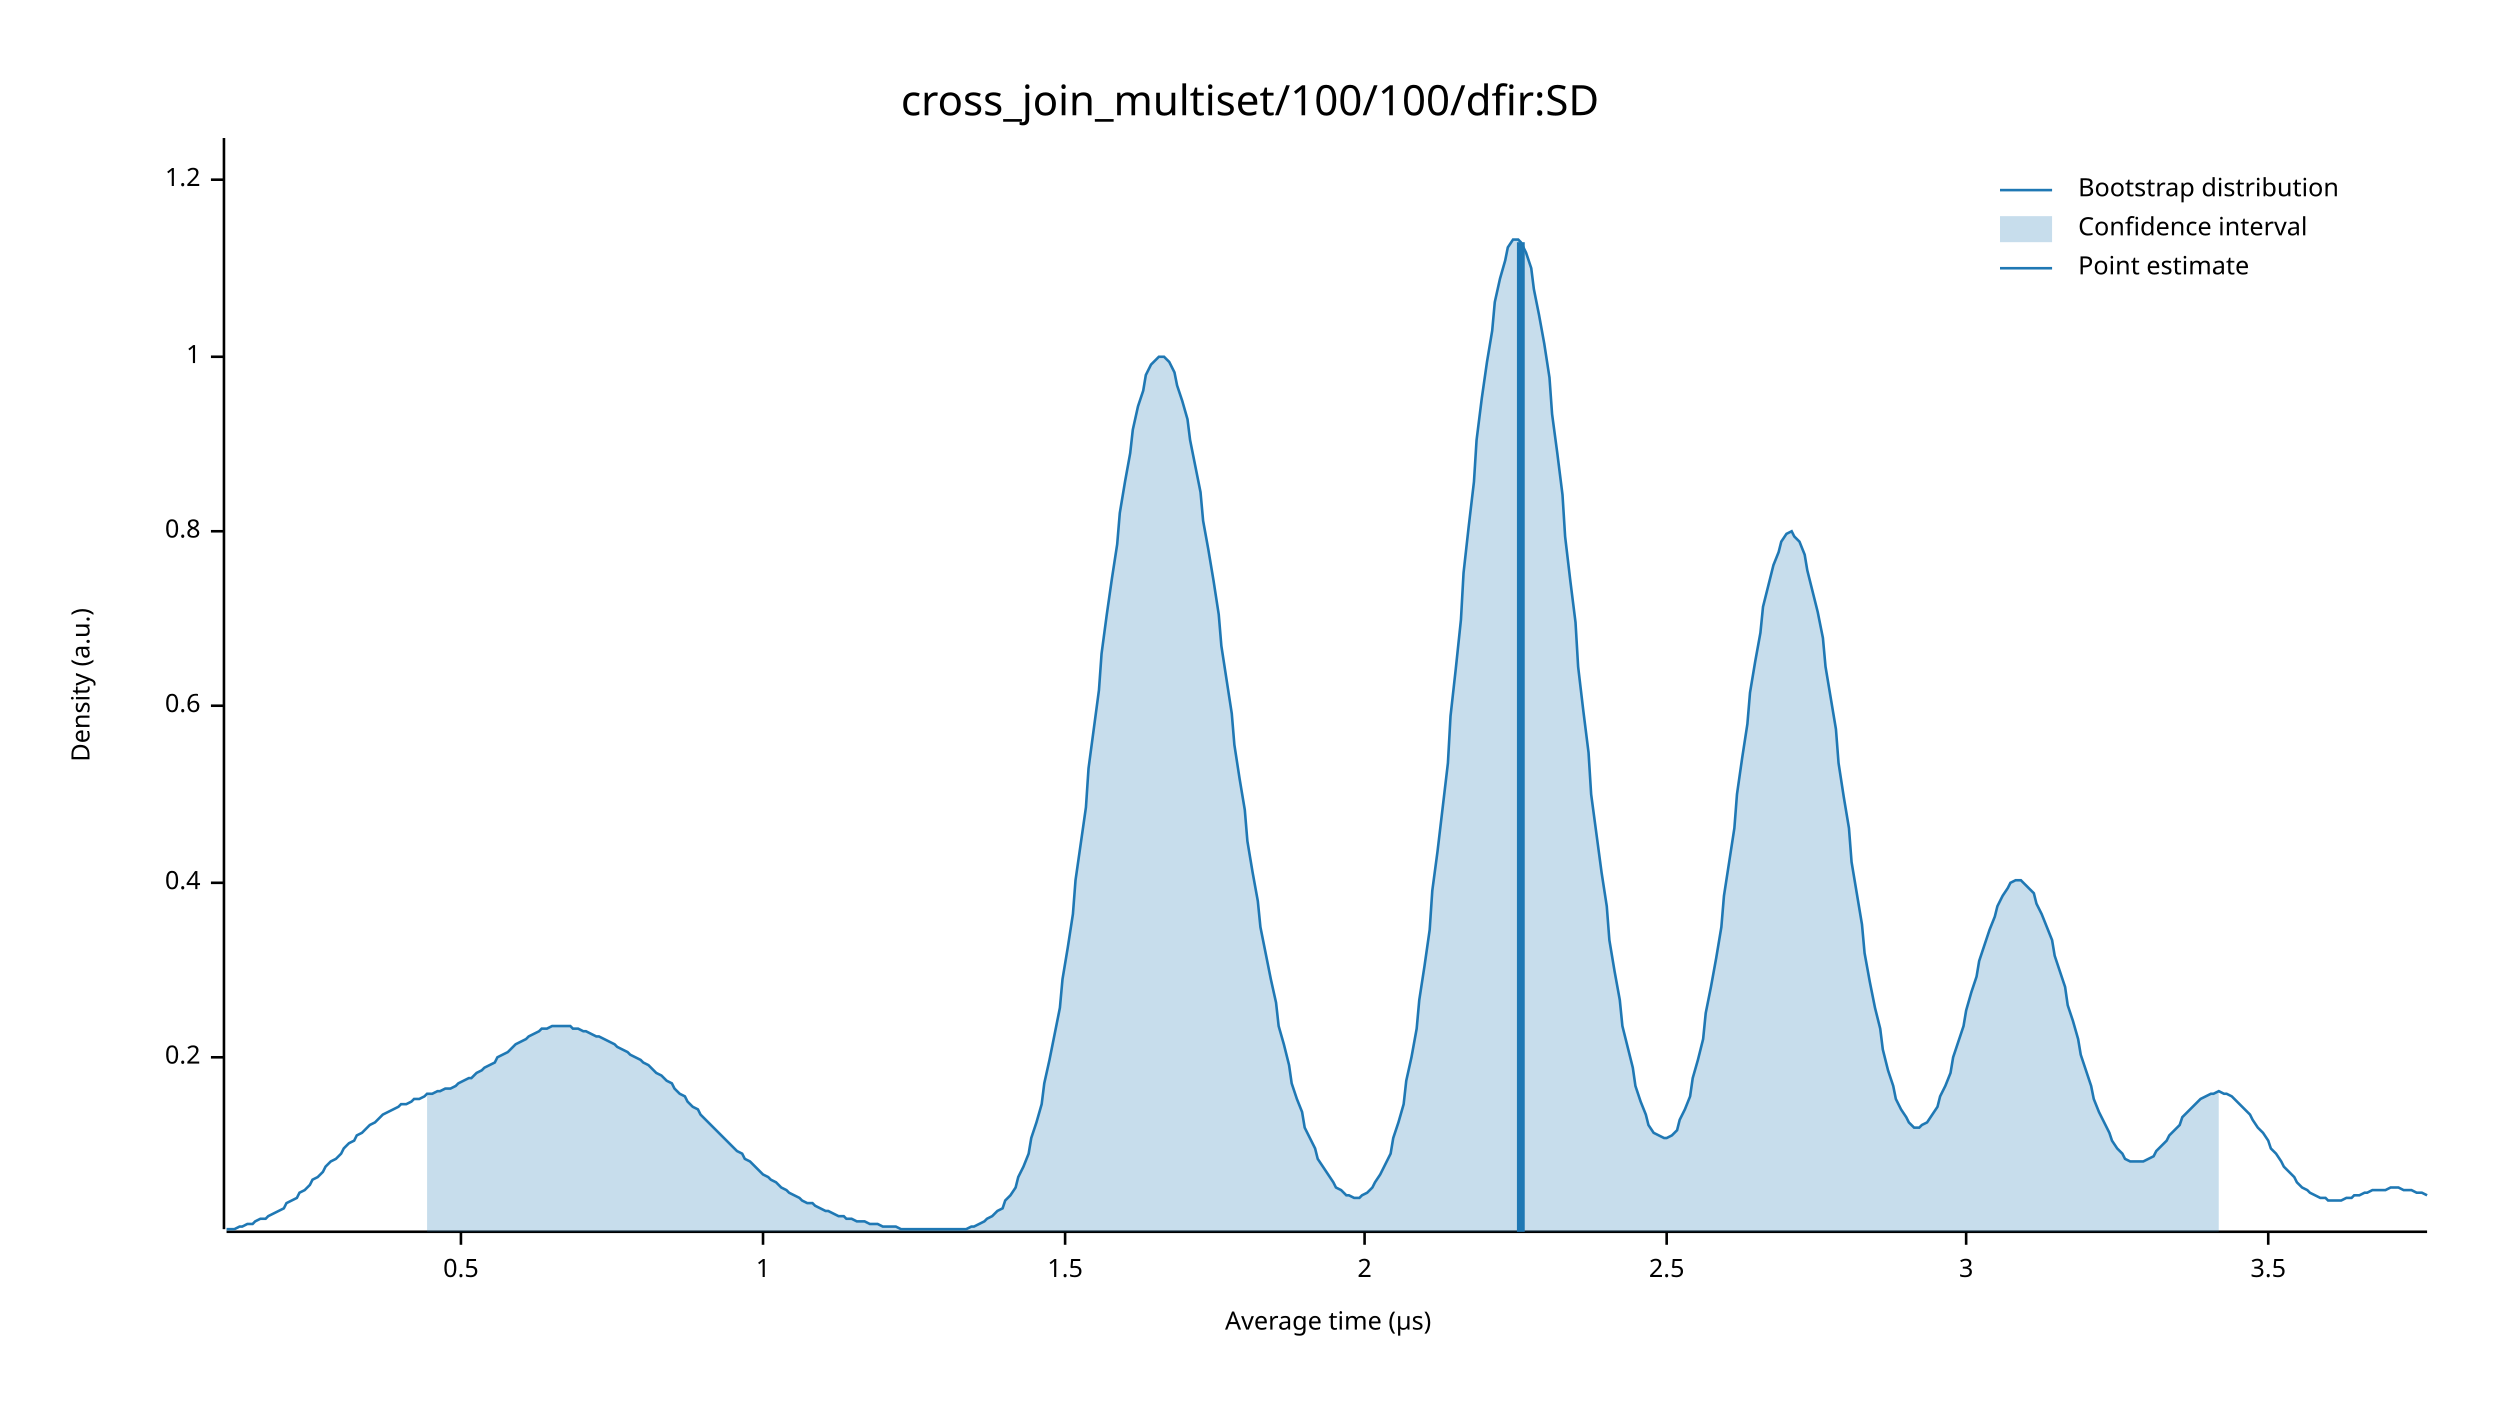
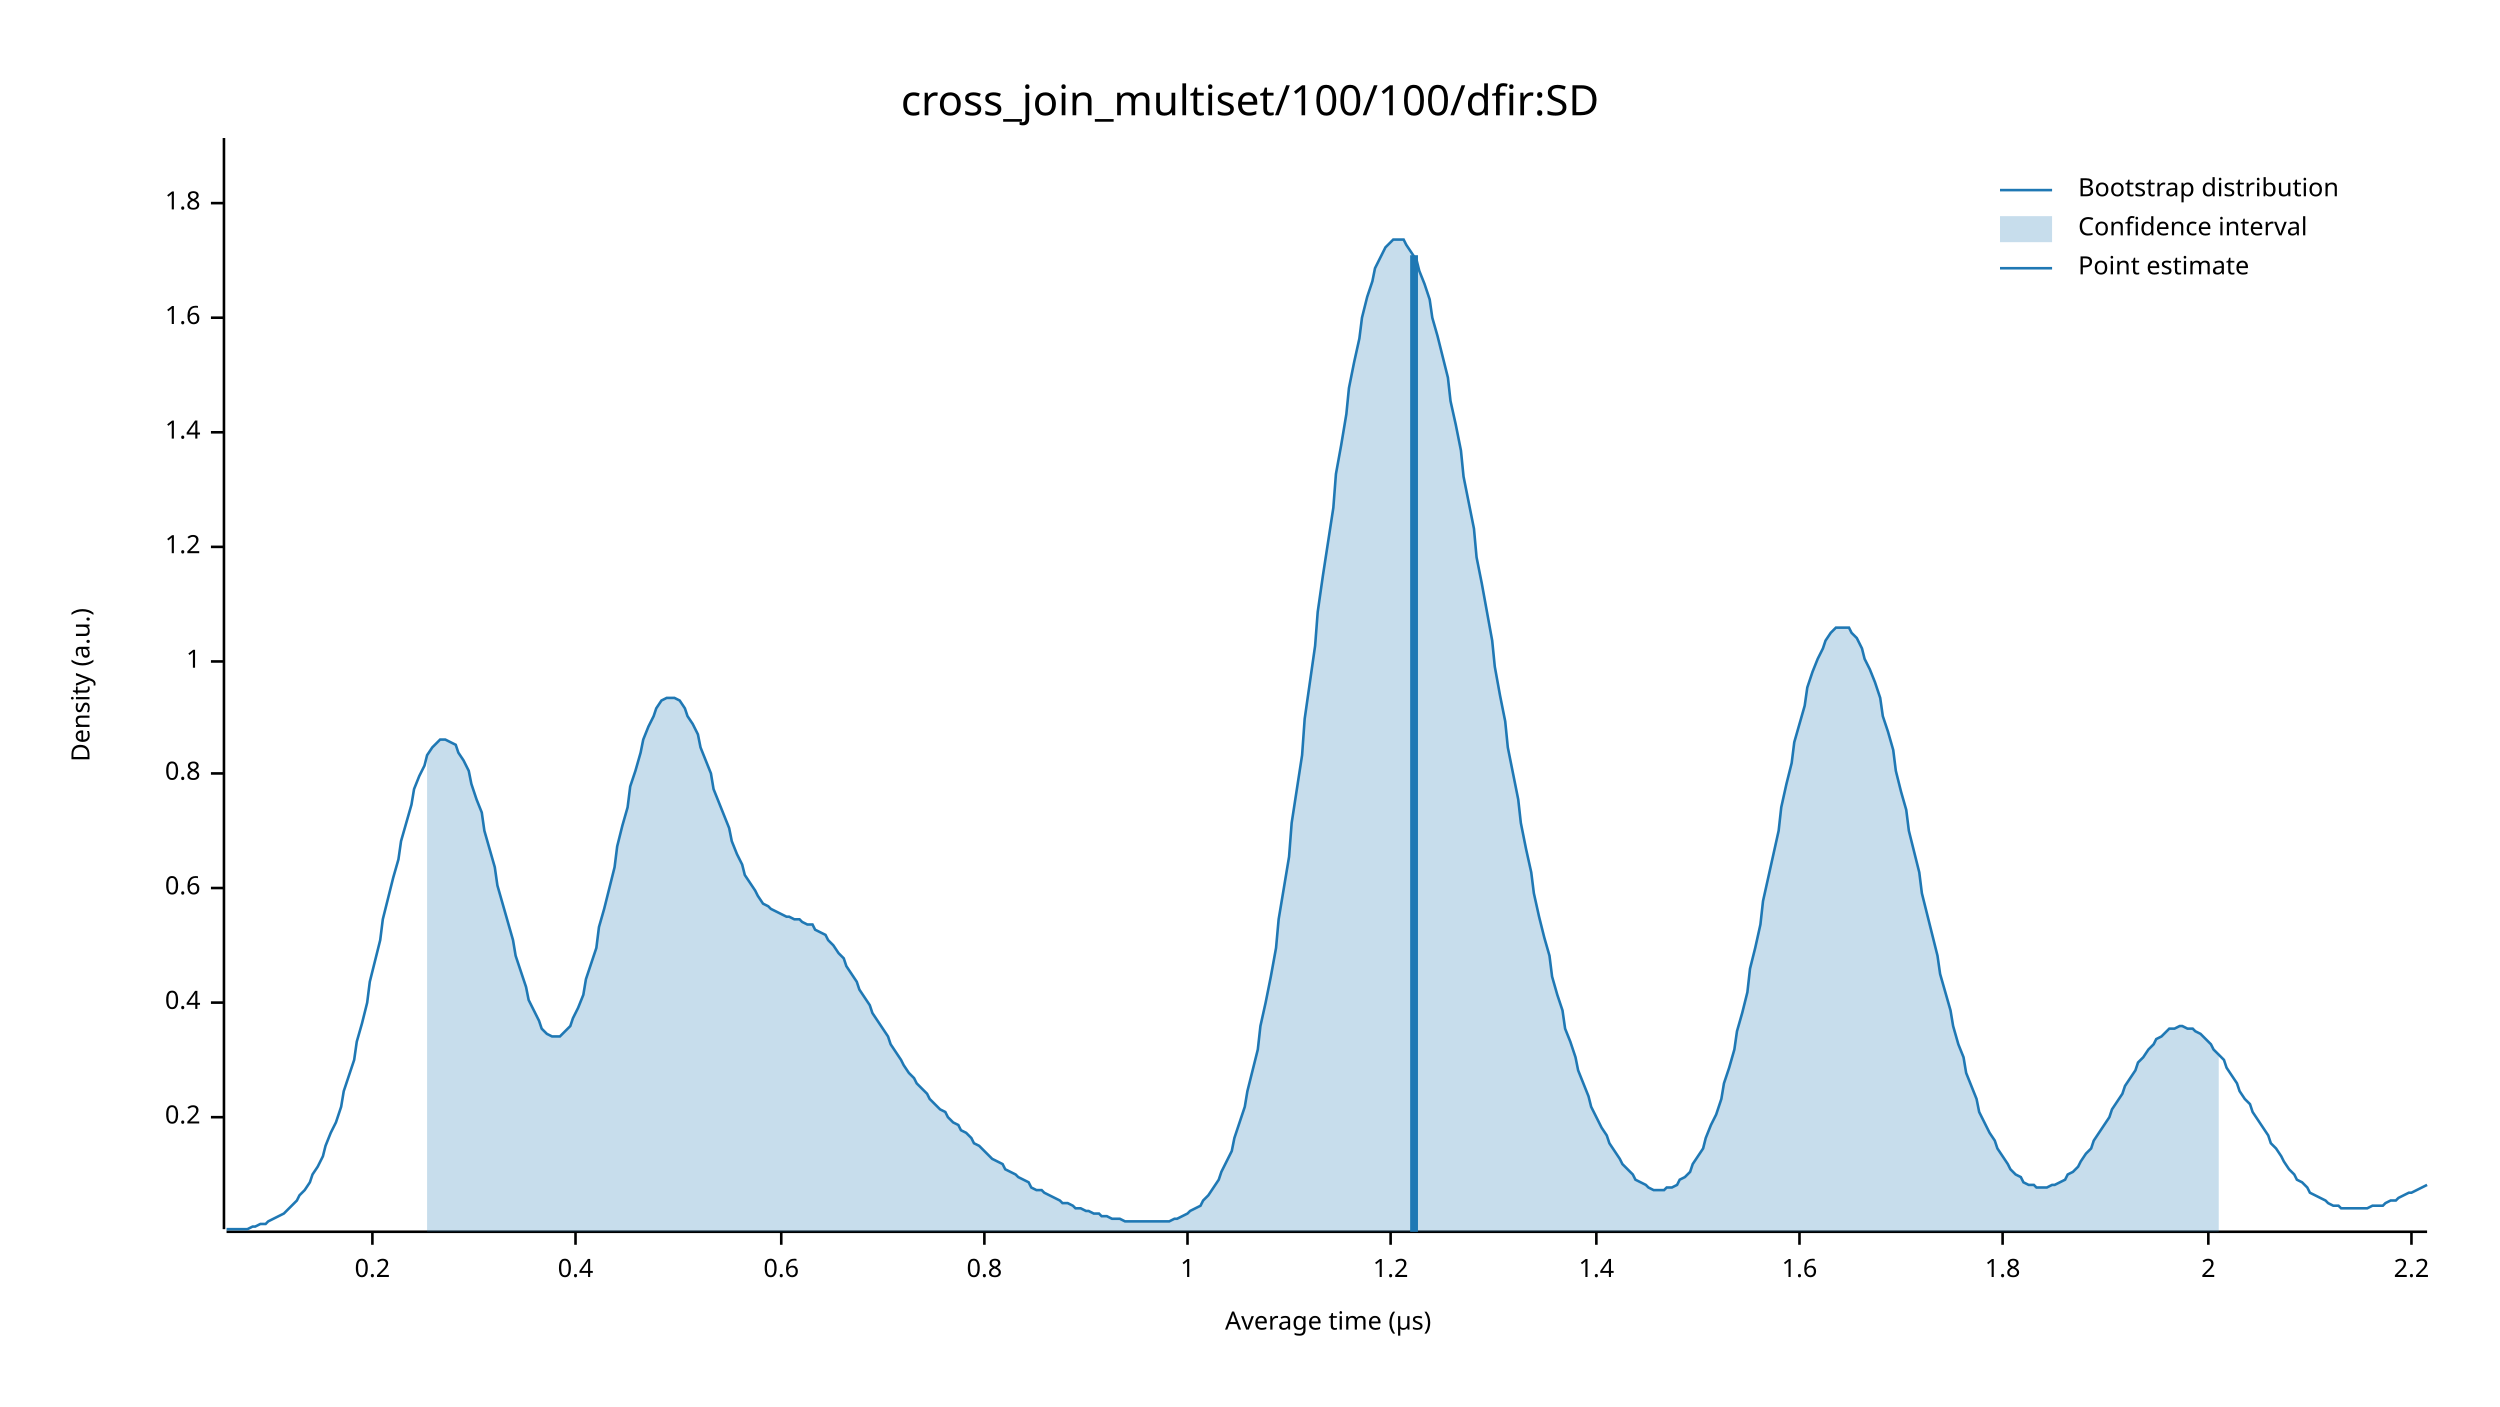
<svg xmlns="http://www.w3.org/2000/svg" width="960" height="540" viewBox="0 0 960 540">
  <text x="480" y="32" dy="0.76em" text-anchor="middle" font-family="sans-serif" font-size="16.129" opacity="1" fill="#000000">
cross_join_multiset/100/100/dfir:SD
</text>
  <text x="27" y="263" dy="0.76em" text-anchor="middle" font-family="sans-serif" font-size="9.677" opacity="1" fill="#000000" transform="rotate(270, 27, 263)">
Density (a.u.)
</text>
  <text x="510" y="513" dy="-0.5ex" text-anchor="middle" font-family="sans-serif" font-size="9.677" opacity="1" fill="#000000">
Average time (µs)
</text>
  <polyline fill="none" opacity="1" stroke="#000000" stroke-width="1" points="86,53 86,472 " />
-   <text x="77" y="406" dy="0.5ex" text-anchor="end" font-family="sans-serif" font-size="9.677" opacity="1" fill="#000000">
+   <text x="77" y="429" dy="0.5ex" text-anchor="end" font-family="sans-serif" font-size="9.677" opacity="1" fill="#000000">
0.2
</text>
-   <polyline fill="none" opacity="1" stroke="#000000" stroke-width="1" points="81,406 86,406 " />
-   <text x="77" y="339" dy="0.5ex" text-anchor="end" font-family="sans-serif" font-size="9.677" opacity="1" fill="#000000">
+   <polyline fill="none" opacity="1" stroke="#000000" stroke-width="1" points="81,429 86,429 " />
+   <text x="77" y="385" dy="0.5ex" text-anchor="end" font-family="sans-serif" font-size="9.677" opacity="1" fill="#000000">
0.4
</text>
-   <polyline fill="none" opacity="1" stroke="#000000" stroke-width="1" points="81,339 86,339 " />
-   <text x="77" y="271" dy="0.5ex" text-anchor="end" font-family="sans-serif" font-size="9.677" opacity="1" fill="#000000">
+   <polyline fill="none" opacity="1" stroke="#000000" stroke-width="1" points="81,385 86,385 " />
+   <text x="77" y="341" dy="0.5ex" text-anchor="end" font-family="sans-serif" font-size="9.677" opacity="1" fill="#000000">
0.6
</text>
-   <polyline fill="none" opacity="1" stroke="#000000" stroke-width="1" points="81,271 86,271 " />
-   <text x="77" y="204" dy="0.5ex" text-anchor="end" font-family="sans-serif" font-size="9.677" opacity="1" fill="#000000">
+   <polyline fill="none" opacity="1" stroke="#000000" stroke-width="1" points="81,341 86,341 " />
+   <text x="77" y="297" dy="0.5ex" text-anchor="end" font-family="sans-serif" font-size="9.677" opacity="1" fill="#000000">
0.8
</text>
-   <polyline fill="none" opacity="1" stroke="#000000" stroke-width="1" points="81,204 86,204 " />
-   <text x="77" y="137" dy="0.5ex" text-anchor="end" font-family="sans-serif" font-size="9.677" opacity="1" fill="#000000">
+   <polyline fill="none" opacity="1" stroke="#000000" stroke-width="1" points="81,297 86,297 " />
+   <text x="77" y="254" dy="0.5ex" text-anchor="end" font-family="sans-serif" font-size="9.677" opacity="1" fill="#000000">
1
</text>
-   <polyline fill="none" opacity="1" stroke="#000000" stroke-width="1" points="81,137 86,137 " />
-   <text x="77" y="69" dy="0.5ex" text-anchor="end" font-family="sans-serif" font-size="9.677" opacity="1" fill="#000000">
+   <polyline fill="none" opacity="1" stroke="#000000" stroke-width="1" points="81,254 86,254 " />
+   <text x="77" y="210" dy="0.5ex" text-anchor="end" font-family="sans-serif" font-size="9.677" opacity="1" fill="#000000">
1.2
</text>
-   <polyline fill="none" opacity="1" stroke="#000000" stroke-width="1" points="81,69 86,69 " />
+   <polyline fill="none" opacity="1" stroke="#000000" stroke-width="1" points="81,210 86,210 " />
+   <text x="77" y="166" dy="0.5ex" text-anchor="end" font-family="sans-serif" font-size="9.677" opacity="1" fill="#000000">
+ 1.4
+ </text>
+   <polyline fill="none" opacity="1" stroke="#000000" stroke-width="1" points="81,166 86,166 " />
+   <text x="77" y="122" dy="0.5ex" text-anchor="end" font-family="sans-serif" font-size="9.677" opacity="1" fill="#000000">
+ 1.6
+ </text>
+   <polyline fill="none" opacity="1" stroke="#000000" stroke-width="1" points="81,122 86,122 " />
+   <text x="77" y="78" dy="0.5ex" text-anchor="end" font-family="sans-serif" font-size="9.677" opacity="1" fill="#000000">
+ 1.8
+ </text>
+   <polyline fill="none" opacity="1" stroke="#000000" stroke-width="1" points="81,78 86,78 " />
  <polyline fill="none" opacity="1" stroke="#000000" stroke-width="1" points="87,473 932,473 " />
-   <text x="177" y="483" dy="0.76em" text-anchor="middle" font-family="sans-serif" font-size="9.677" opacity="1" fill="#000000">
- 0.5
+   <text x="143" y="483" dy="0.76em" text-anchor="middle" font-family="sans-serif" font-size="9.677" opacity="1" fill="#000000">
+ 0.2
</text>
-   <polyline fill="none" opacity="1" stroke="#000000" stroke-width="1" points="177,473 177,478 " />
-   <text x="293" y="483" dy="0.76em" text-anchor="middle" font-family="sans-serif" font-size="9.677" opacity="1" fill="#000000">
+   <polyline fill="none" opacity="1" stroke="#000000" stroke-width="1" points="143,473 143,478 " />
+   <text x="221" y="483" dy="0.76em" text-anchor="middle" font-family="sans-serif" font-size="9.677" opacity="1" fill="#000000">
+ 0.4
+ </text>
+   <polyline fill="none" opacity="1" stroke="#000000" stroke-width="1" points="221,473 221,478 " />
+   <text x="300" y="483" dy="0.76em" text-anchor="middle" font-family="sans-serif" font-size="9.677" opacity="1" fill="#000000">
+ 0.6
+ </text>
+   <polyline fill="none" opacity="1" stroke="#000000" stroke-width="1" points="300,473 300,478 " />
+   <text x="378" y="483" dy="0.76em" text-anchor="middle" font-family="sans-serif" font-size="9.677" opacity="1" fill="#000000">
+ 0.8
+ </text>
+   <polyline fill="none" opacity="1" stroke="#000000" stroke-width="1" points="378,473 378,478 " />
+   <text x="456" y="483" dy="0.76em" text-anchor="middle" font-family="sans-serif" font-size="9.677" opacity="1" fill="#000000">
1
</text>
-   <polyline fill="none" opacity="1" stroke="#000000" stroke-width="1" points="293,473 293,478 " />
-   <text x="409" y="483" dy="0.76em" text-anchor="middle" font-family="sans-serif" font-size="9.677" opacity="1" fill="#000000">
- 1.5
+   <polyline fill="none" opacity="1" stroke="#000000" stroke-width="1" points="456,473 456,478 " />
+   <text x="534" y="483" dy="0.76em" text-anchor="middle" font-family="sans-serif" font-size="9.677" opacity="1" fill="#000000">
+ 1.2
</text>
-   <polyline fill="none" opacity="1" stroke="#000000" stroke-width="1" points="409,473 409,478 " />
-   <text x="524" y="483" dy="0.76em" text-anchor="middle" font-family="sans-serif" font-size="9.677" opacity="1" fill="#000000">
+   <polyline fill="none" opacity="1" stroke="#000000" stroke-width="1" points="534,473 534,478 " />
+   <text x="613" y="483" dy="0.76em" text-anchor="middle" font-family="sans-serif" font-size="9.677" opacity="1" fill="#000000">
+ 1.4
+ </text>
+   <polyline fill="none" opacity="1" stroke="#000000" stroke-width="1" points="613,473 613,478 " />
+   <text x="691" y="483" dy="0.76em" text-anchor="middle" font-family="sans-serif" font-size="9.677" opacity="1" fill="#000000">
+ 1.6
+ </text>
+   <polyline fill="none" opacity="1" stroke="#000000" stroke-width="1" points="691,473 691,478 " />
+   <text x="769" y="483" dy="0.76em" text-anchor="middle" font-family="sans-serif" font-size="9.677" opacity="1" fill="#000000">
+ 1.8
+ </text>
+   <polyline fill="none" opacity="1" stroke="#000000" stroke-width="1" points="769,473 769,478 " />
+   <text x="848" y="483" dy="0.76em" text-anchor="middle" font-family="sans-serif" font-size="9.677" opacity="1" fill="#000000">
2
</text>
-   <polyline fill="none" opacity="1" stroke="#000000" stroke-width="1" points="524,473 524,478 " />
-   <text x="640" y="483" dy="0.76em" text-anchor="middle" font-family="sans-serif" font-size="9.677" opacity="1" fill="#000000">
- 2.5
+   <polyline fill="none" opacity="1" stroke="#000000" stroke-width="1" points="848,473 848,478 " />
+   <text x="926" y="483" dy="0.76em" text-anchor="middle" font-family="sans-serif" font-size="9.677" opacity="1" fill="#000000">
+ 2.2
</text>
-   <polyline fill="none" opacity="1" stroke="#000000" stroke-width="1" points="640,473 640,478 " />
-   <text x="755" y="483" dy="0.76em" text-anchor="middle" font-family="sans-serif" font-size="9.677" opacity="1" fill="#000000">
- 3
- </text>
-   <polyline fill="none" opacity="1" stroke="#000000" stroke-width="1" points="755,473 755,478 " />
-   <text x="871" y="483" dy="0.76em" text-anchor="middle" font-family="sans-serif" font-size="9.677" opacity="1" fill="#000000">
- 3.5
- </text>
-   <polyline fill="none" opacity="1" stroke="#000000" stroke-width="1" points="871,473 871,478 " />
-   <polyline fill="none" opacity="1" stroke="#1F78B4" stroke-width="1" points="87,472 88,472 90,472 92,471 93,471 95,470 97,470 98,469 100,468 102,468 103,467 105,466 107,465 109,464 110,462 112,461 114,460 115,458 117,457 119,455 120,453 122,452 124,450 125,448 127,446 129,445 131,443 132,441 134,439 136,438 137,436 139,435 141,433 142,432 144,431 146,429 147,428 149,427 151,426 153,425 154,424 156,424 158,423 159,422 161,422 163,421 164,420 166,420 168,419 169,419 171,418 173,418 175,417 176,416 178,415 180,414 181,414 183,412 185,411 186,410 188,409 190,408 191,406 193,405 195,404 197,402 198,401 200,400 202,399 203,398 205,397 207,396 208,395 210,395 212,394 214,394 215,394 217,394 219,394 220,395 222,395 224,396 225,396 227,397 229,398 230,398 232,399 234,400 236,401 237,402 239,403 241,404 242,405 244,406 246,407 247,408 249,409 251,411 252,412 254,413 256,415 258,416 259,418 261,420 263,421 264,423 266,425 268,426 269,428 271,430 273,432 274,433 276,435 278,437 280,439 281,440 283,442 285,443 286,445 288,446 290,448 291,449 293,451 295,452 296,453 298,454 300,456 302,457 303,458 305,459 307,460 308,461 310,462 312,462 313,463 315,464 317,465 318,465 320,466 322,467 324,467 325,468 327,468 329,469 330,469 332,469 334,470 335,470 337,470 339,471 341,471 342,471 344,471 346,472 347,472 349,472 351,472 352,472 354,472 356,472 357,472 359,472 361,472 363,472 364,472 366,472 368,472 369,472 371,472 373,471 374,471 376,470 378,469 379,468 381,467 383,465 385,464 386,461 388,459 390,456 391,452 393,448 395,443 396,437 398,431 400,424 401,416 403,407 405,397 407,387 408,376 410,364 412,351 413,338 415,324 417,310 418,295 420,280 422,265 423,251 425,236 427,222 429,209 430,197 432,185 434,174 435,165 437,156 439,150 440,144 442,140 444,138 445,137 447,137 449,139 451,143 452,148 454,154 456,161 457,169 459,179 461,189 462,200 464,211 466,223 468,236 469,248 471,261 473,274 474,286 476,299 478,311 479,323 481,335 483,346 484,356 486,366 488,376 490,385 491,394 493,401 495,409 496,416 498,422 500,427 501,433 503,437 505,441 506,445 508,448 510,451 512,454 513,456 515,457 517,459 518,459 520,460 522,460 523,459 525,458 527,456 528,454 530,451 532,447 534,443 535,437 537,431 539,424 540,415 542,406 544,395 545,384 547,371 549,357 550,342 552,327 554,310 556,293 557,275 559,257 561,238 562,220 564,202 566,185 567,169 569,153 571,139 573,127 574,116 576,107 578,100 579,95 581,92 583,92 584,93 586,97 588,103 589,111 591,121 593,132 595,145 596,159 598,174 600,190 601,206 603,223 605,239 606,256 608,273 610,289 611,305 613,320 615,335 617,348 618,361 620,373 622,384 623,394 625,402 627,410 628,417 630,423 632,428 633,432 635,435 637,436 639,437 640,437 642,436 644,434 645,430 647,426 649,421 650,414 652,407 654,399 655,389 657,379 659,368 661,356 662,344 664,331 666,318 667,305 669,291 671,278 672,266 674,254 676,243 677,233 679,225 681,217 683,212 684,208 686,205 688,204 689,206 691,208 693,213 694,219 696,227 698,235 700,245 701,256 703,268 705,280 706,293 708,306 710,318 711,331 713,343 715,355 716,366 718,377 720,387 722,395 723,403 725,411 727,417 728,422 730,426 732,429 733,431 735,433 737,433 738,432 740,431 742,428 744,425 745,421 747,417 749,412 750,406 752,400 754,394 755,388 757,381 759,375 760,369 762,363 764,357 766,352 767,348 769,344 771,341 772,339 774,338 776,338 777,339 779,341 781,343 782,347 784,351 786,356 788,361 789,367 791,373 793,379 794,386 796,392 798,399 799,405 801,411 803,417 804,422 806,427 808,431 810,435 811,438 813,441 815,443 816,445 818,446 820,446 821,446 823,446 825,445 827,444 828,442 830,440 832,438 833,436 835,434 837,432 838,429 840,427 842,425 843,424 845,422 847,421 849,420 850,420 852,419 854,420 855,420 857,421 859,423 860,424 862,426 864,428 865,430 867,433 869,435 871,438 872,441 874,443 876,446 877,448 879,450 881,452 882,454 884,456 886,457 887,458 889,459 891,460 893,460 894,461 896,461 898,461 899,461 901,460 903,460 904,459 906,459 908,458 909,458 911,457 913,457 915,457 916,457 918,456 920,456 921,456 923,457 925,457 926,457 928,458 930,458 932,459 " />
-   <polygon opacity="0.25" fill="#1F78B4" points="164,420 166,420 168,419 169,419 171,418 173,418 175,417 176,416 178,415 180,414 181,414 183,412 185,411 186,410 188,409 190,408 191,406 193,405 195,404 197,402 198,401 200,400 202,399 203,398 205,397 207,396 208,395 210,395 212,394 214,394 215,394 217,394 219,394 220,395 222,395 224,396 225,396 227,397 229,398 230,398 232,399 234,400 236,401 237,402 239,403 241,404 242,405 244,406 246,407 247,408 249,409 251,411 252,412 254,413 256,415 258,416 259,418 261,420 263,421 264,423 266,425 268,426 269,428 271,430 273,432 274,433 276,435 278,437 280,439 281,440 283,442 285,443 286,445 288,446 290,448 291,449 293,451 295,452 296,453 298,454 300,456 302,457 303,458 305,459 307,460 308,461 310,462 312,462 313,463 315,464 317,465 318,465 320,466 322,467 324,467 325,468 327,468 329,469 330,469 332,469 334,470 335,470 337,470 339,471 341,471 342,471 344,471 346,472 347,472 349,472 351,472 352,472 354,472 356,472 357,472 359,472 361,472 363,472 364,472 366,472 368,472 369,472 371,472 373,471 374,471 376,470 378,469 379,468 381,467 383,465 385,464 386,461 388,459 390,456 391,452 393,448 395,443 396,437 398,431 400,424 401,416 403,407 405,397 407,387 408,376 410,364 412,351 413,338 415,324 417,310 418,295 420,280 422,265 423,251 425,236 427,222 429,209 430,197 432,185 434,174 435,165 437,156 439,150 440,144 442,140 444,138 445,137 447,137 449,139 451,143 452,148 454,154 456,161 457,169 459,179 461,189 462,200 464,211 466,223 468,236 469,248 471,261 473,274 474,286 476,299 478,311 479,323 481,335 483,346 484,356 486,366 488,376 490,385 491,394 493,401 495,409 496,416 498,422 500,427 501,433 503,437 505,441 506,445 508,448 510,451 512,454 513,456 515,457 517,459 518,459 520,460 522,460 523,459 525,458 527,456 528,454 530,451 532,447 534,443 535,437 537,431 539,424 540,415 542,406 544,395 545,384 547,371 549,357 550,342 552,327 554,310 556,293 557,275 559,257 561,238 562,220 564,202 566,185 567,169 569,153 571,139 573,127 574,116 576,107 578,100 579,95 581,92 583,92 584,93 586,97 588,103 589,111 591,121 593,132 595,145 596,159 598,174 600,190 601,206 603,223 605,239 606,256 608,273 610,289 611,305 613,320 615,335 617,348 618,361 620,373 622,384 623,394 625,402 627,410 628,417 630,423 632,428 633,432 635,435 637,436 639,437 640,437 642,436 644,434 645,430 647,426 649,421 650,414 652,407 654,399 655,389 657,379 659,368 661,356 662,344 664,331 666,318 667,305 669,291 671,278 672,266 674,254 676,243 677,233 679,225 681,217 683,212 684,208 686,205 688,204 689,206 691,208 693,213 694,219 696,227 698,235 700,245 701,256 703,268 705,280 706,293 708,306 710,318 711,331 713,343 715,355 716,366 718,377 720,387 722,395 723,403 725,411 727,417 728,422 730,426 732,429 733,431 735,433 737,433 738,432 740,431 742,428 744,425 745,421 747,417 749,412 750,406 752,400 754,394 755,388 757,381 759,375 760,369 762,363 764,357 766,352 767,348 769,344 771,341 772,339 774,338 776,338 777,339 779,341 781,343 782,347 784,351 786,356 788,361 789,367 791,373 793,379 794,386 796,392 798,399 799,405 801,411 803,417 804,422 806,427 808,431 810,435 811,438 813,441 815,443 816,445 818,446 820,446 821,446 823,446 825,445 827,444 828,442 830,440 832,438 833,436 835,434 837,432 838,429 840,427 842,425 843,424 845,422 847,421 849,420 850,420 852,419 852,473 164,473 " />
-   <polyline fill="none" opacity="1" stroke="#1F78B4" stroke-width="3" points="584,473 584,93 " />
+   <polyline fill="none" opacity="1" stroke="#000000" stroke-width="1" points="926,473 926,478 " />
+   <polyline fill="none" opacity="1" stroke="#1F78B4" stroke-width="1" points="87,472 88,472 90,472 92,472 93,472 95,472 97,471 98,471 100,470 102,470 103,469 105,468 107,467 109,466 110,465 112,463 114,461 115,459 117,457 119,454 120,451 122,448 124,444 125,440 127,435 129,431 131,425 132,419 134,413 136,407 137,400 139,393 141,385 142,377 144,369 146,361 147,353 149,345 151,337 153,330 154,323 156,316 158,309 159,303 161,298 163,294 164,290 166,287 168,285 169,284 171,284 173,285 175,286 176,289 178,292 180,296 181,301 183,307 185,312 186,319 188,326 190,333 191,340 193,347 195,354 197,361 198,367 200,373 202,379 203,384 205,388 207,392 208,395 210,397 212,398 214,398 215,398 217,396 219,394 220,391 222,387 224,382 225,376 227,370 229,364 230,356 232,349 234,341 236,333 237,325 239,317 241,310 242,302 244,296 246,289 247,284 249,279 251,275 252,272 254,269 256,268 258,268 259,268 261,269 263,272 264,275 266,278 268,282 269,287 271,292 273,297 274,303 276,308 278,313 280,318 281,323 283,328 285,332 286,336 288,339 290,342 291,344 293,347 295,348 296,349 298,350 300,351 302,352 303,352 305,353 307,353 308,354 310,355 312,355 313,357 315,358 317,359 318,361 320,363 322,366 324,368 325,371 327,374 329,377 330,380 332,383 334,386 335,389 337,392 339,395 341,398 342,401 344,404 346,407 347,409 349,412 351,414 352,416 354,418 356,420 357,422 359,424 361,426 363,427 364,429 366,431 368,432 369,434 371,435 373,437 374,439 376,440 378,442 379,443 381,445 383,446 385,447 386,449 388,450 390,451 391,452 393,453 395,454 396,456 398,457 400,457 401,458 403,459 405,460 407,461 408,462 410,462 412,463 413,464 415,464 417,465 418,465 420,466 422,466 423,467 425,467 427,468 429,468 430,468 432,469 434,469 435,469 437,469 439,469 440,469 442,469 444,469 445,469 447,469 449,469 451,468 452,468 454,467 456,466 457,465 459,464 461,463 462,461 464,459 466,456 468,453 469,450 471,446 473,442 474,437 476,431 478,425 479,419 481,411 483,403 484,394 486,385 488,375 490,364 491,353 493,341 495,329 496,316 498,303 500,290 501,276 503,262 505,248 506,235 508,221 510,208 512,195 513,182 515,171 517,159 518,149 520,139 522,130 523,122 525,114 527,108 528,103 530,99 532,95 534,93 535,92 537,92 539,92 540,94 542,97 544,100 545,104 547,109 549,115 550,122 552,129 554,137 556,145 557,154 559,163 561,173 562,183 564,193 566,203 567,214 569,224 571,235 573,246 574,256 576,267 578,277 579,287 581,297 583,307 584,316 586,326 588,335 589,343 591,352 593,360 595,367 596,375 598,382 600,388 601,395 603,400 605,406 606,411 608,416 610,421 611,425 613,429 615,433 617,436 618,439 620,442 622,445 623,447 625,449 627,451 628,453 630,454 632,455 633,456 635,457 637,457 639,457 640,456 642,456 644,455 645,453 647,452 649,450 650,447 652,444 654,441 655,437 657,432 659,428 661,422 662,416 664,410 666,403 667,396 669,389 671,381 672,372 674,364 676,355 677,346 679,337 681,328 683,319 684,310 686,301 688,293 689,285 691,278 693,271 694,264 696,258 698,253 700,249 701,246 703,243 705,241 706,241 708,241 710,241 711,243 713,245 715,249 716,253 718,257 720,262 722,268 723,275 725,281 727,288 728,296 730,304 732,311 733,319 735,327 737,335 738,343 740,351 742,359 744,367 745,374 747,381 749,388 750,394 752,401 754,406 755,412 757,417 759,422 760,427 762,431 764,435 766,438 767,441 769,444 771,447 772,449 774,451 776,452 777,454 779,455 781,455 782,456 784,456 786,456 788,455 789,455 791,454 793,453 794,451 796,450 798,448 799,446 801,443 803,441 804,438 806,435 808,432 810,429 811,426 813,423 815,420 816,417 818,414 820,411 821,408 823,406 825,403 827,401 828,399 830,398 832,396 833,395 835,395 837,394 838,394 840,395 842,395 843,396 845,397 847,399 849,401 850,403 852,405 854,407 855,410 857,413 859,416 860,419 862,422 864,424 865,427 867,430 869,433 871,436 872,439 874,441 876,444 877,446 879,449 881,451 882,453 884,454 886,456 887,458 889,459 891,460 893,461 894,462 896,463 898,463 899,464 901,464 903,464 904,464 906,464 908,464 909,464 911,463 913,463 915,463 916,462 918,461 920,461 921,460 923,459 925,458 926,458 928,457 930,456 932,455 " />
+   <polygon opacity="0.25" fill="#1F78B4" points="164,290 166,287 168,285 169,284 171,284 173,285 175,286 176,289 178,292 180,296 181,301 183,307 185,312 186,319 188,326 190,333 191,340 193,347 195,354 197,361 198,367 200,373 202,379 203,384 205,388 207,392 208,395 210,397 212,398 214,398 215,398 217,396 219,394 220,391 222,387 224,382 225,376 227,370 229,364 230,356 232,349 234,341 236,333 237,325 239,317 241,310 242,302 244,296 246,289 247,284 249,279 251,275 252,272 254,269 256,268 258,268 259,268 261,269 263,272 264,275 266,278 268,282 269,287 271,292 273,297 274,303 276,308 278,313 280,318 281,323 283,328 285,332 286,336 288,339 290,342 291,344 293,347 295,348 296,349 298,350 300,351 302,352 303,352 305,353 307,353 308,354 310,355 312,355 313,357 315,358 317,359 318,361 320,363 322,366 324,368 325,371 327,374 329,377 330,380 332,383 334,386 335,389 337,392 339,395 341,398 342,401 344,404 346,407 347,409 349,412 351,414 352,416 354,418 356,420 357,422 359,424 361,426 363,427 364,429 366,431 368,432 369,434 371,435 373,437 374,439 376,440 378,442 379,443 381,445 383,446 385,447 386,449 388,450 390,451 391,452 393,453 395,454 396,456 398,457 400,457 401,458 403,459 405,460 407,461 408,462 410,462 412,463 413,464 415,464 417,465 418,465 420,466 422,466 423,467 425,467 427,468 429,468 430,468 432,469 434,469 435,469 437,469 439,469 440,469 442,469 444,469 445,469 447,469 449,469 451,468 452,468 454,467 456,466 457,465 459,464 461,463 462,461 464,459 466,456 468,453 469,450 471,446 473,442 474,437 476,431 478,425 479,419 481,411 483,403 484,394 486,385 488,375 490,364 491,353 493,341 495,329 496,316 498,303 500,290 501,276 503,262 505,248 506,235 508,221 510,208 512,195 513,182 515,171 517,159 518,149 520,139 522,130 523,122 525,114 527,108 528,103 530,99 532,95 534,93 535,92 537,92 539,92 540,94 542,97 544,100 545,104 547,109 549,115 550,122 552,129 554,137 556,145 557,154 559,163 561,173 562,183 564,193 566,203 567,214 569,224 571,235 573,246 574,256 576,267 578,277 579,287 581,297 583,307 584,316 586,326 588,335 589,343 591,352 593,360 595,367 596,375 598,382 600,388 601,395 603,400 605,406 606,411 608,416 610,421 611,425 613,429 615,433 617,436 618,439 620,442 622,445 623,447 625,449 627,451 628,453 630,454 632,455 633,456 635,457 637,457 639,457 640,456 642,456 644,455 645,453 647,452 649,450 650,447 652,444 654,441 655,437 657,432 659,428 661,422 662,416 664,410 666,403 667,396 669,389 671,381 672,372 674,364 676,355 677,346 679,337 681,328 683,319 684,310 686,301 688,293 689,285 691,278 693,271 694,264 696,258 698,253 700,249 701,246 703,243 705,241 706,241 708,241 710,241 711,243 713,245 715,249 716,253 718,257 720,262 722,268 723,275 725,281 727,288 728,296 730,304 732,311 733,319 735,327 737,335 738,343 740,351 742,359 744,367 745,374 747,381 749,388 750,394 752,401 754,406 755,412 757,417 759,422 760,427 762,431 764,435 766,438 767,441 769,444 771,447 772,449 774,451 776,452 777,454 779,455 781,455 782,456 784,456 786,456 788,455 789,455 791,454 793,453 794,451 796,450 798,448 799,446 801,443 803,441 804,438 806,435 808,432 810,429 811,426 813,423 815,420 816,417 818,414 820,411 821,408 823,406 825,403 827,401 828,399 830,398 832,396 833,395 835,395 837,394 838,394 840,395 842,395 843,396 845,397 847,399 849,401 850,403 852,405 852,473 164,473 " />
+   <polyline fill="none" opacity="1" stroke="#1F78B4" stroke-width="3" points="543,473 543,98 " />
  <text x="798" y="68" dy="0.76em" text-anchor="start" font-family="sans-serif" font-size="9.677" opacity="1" fill="#000000">
Bootstrap distribution
</text>
  <text x="798" y="83" dy="0.76em" text-anchor="start" font-family="sans-serif" font-size="9.677" opacity="1" fill="#000000">
Confidence interval
</text>
  <text x="798" y="98" dy="0.76em" text-anchor="start" font-family="sans-serif" font-size="9.677" opacity="1" fill="#000000">
Point estimate
</text>
  <polyline fill="none" opacity="1" stroke="#1F78B4" stroke-width="1" points="768,73 788,73 " />
  <rect x="768" y="83" width="20" height="10" opacity="0.25" fill="#1F78B4" stroke="none" />
  <polyline fill="none" opacity="1" stroke="#1F78B4" stroke-width="1" points="768,103 788,103 " />
</svg>
